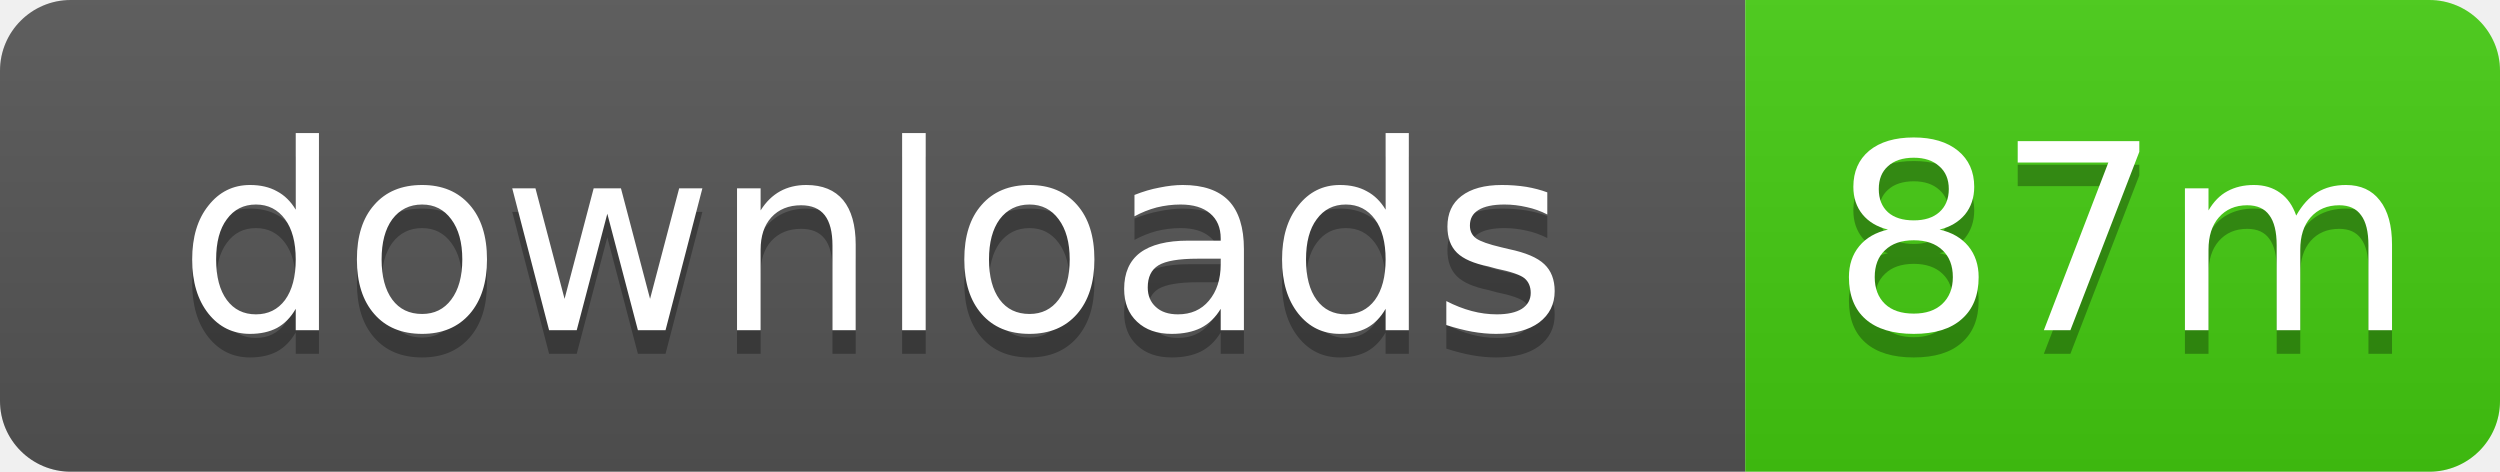
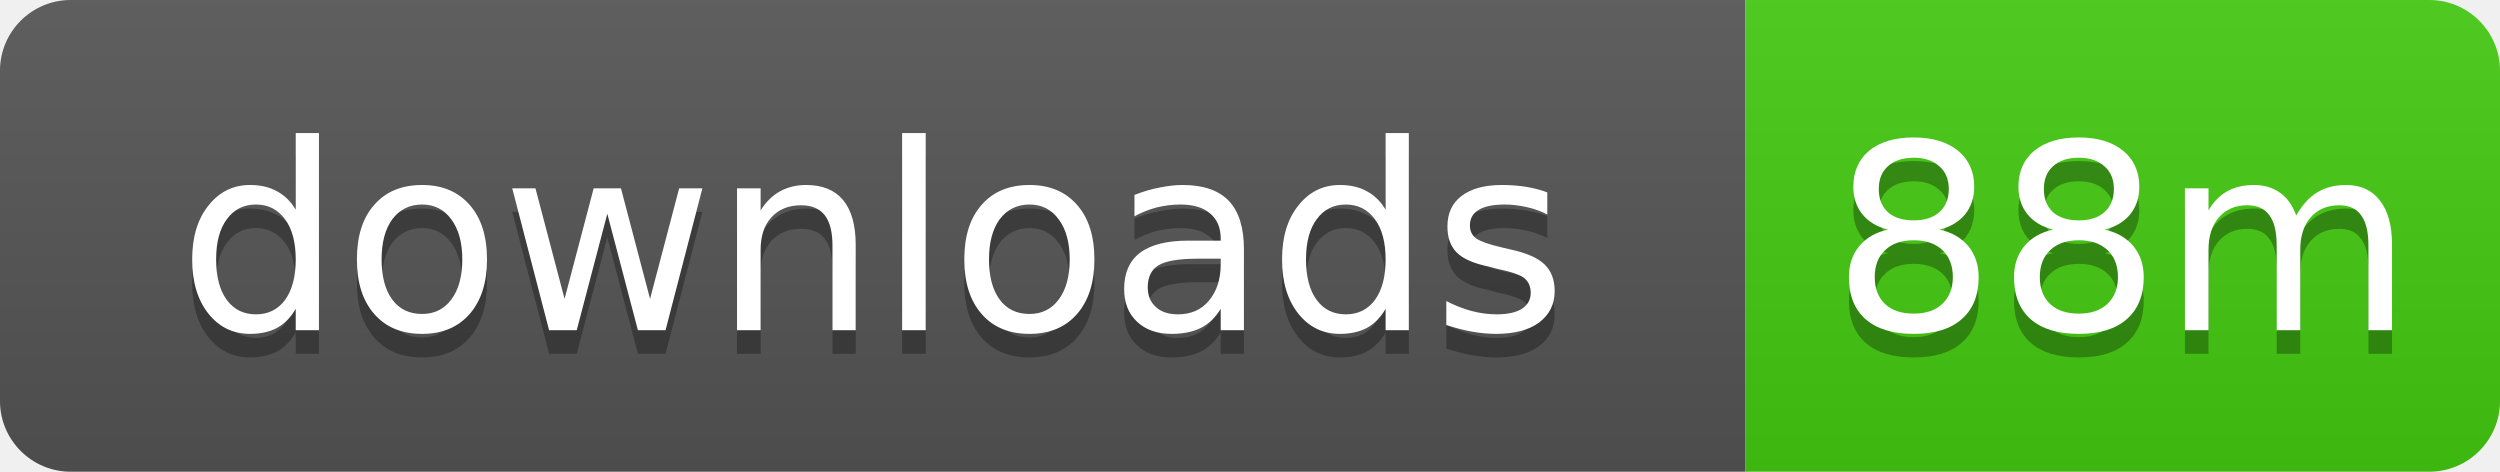
- <svg xmlns="http://www.w3.org/2000/svg" width="106" height="20" role="img" aria-label="downloads: 87m">
+ <svg xmlns="http://www.w3.org/2000/svg" width="106" height="20" role="img" aria-label="downloads: 88m">
  <linearGradient id="s" x2="0" y2="100%">
    <stop offset="0" stop-color="#bbb" stop-opacity=".1" />
    <stop offset="1" stop-opacity=".1" />
  </linearGradient>
  <clipPath id="r">
    <rect width="106" height="20" rx="3" />
  </clipPath>
  <g clip-path="url(#r)">
    <rect width="74" height="20" fill="#555" />
    <rect x="74" width="32" height="20" fill="#4c1" />
    <rect width="106" height="20" fill="url(#s)" />
  </g>
  <g fill="#fff" text-anchor="middle" font-family="Verdana,Geneva,DejaVu Sans,sans-serif" text-rendering="geometricPrecision" font-size="11">
    <text x="37" y="15" fill="#010101" fill-opacity=".3">downloads</text>
    <text x="37" y="14">downloads</text>
-     <text x="90" y="15" fill="#010101" fill-opacity=".3">87m</text>
-     <text x="90" y="14">87m</text>
+     <text x="90" y="15" fill="#010101" fill-opacity=".3">88m</text>
+     <text x="90" y="14">88m</text>
  </g>
</svg>
